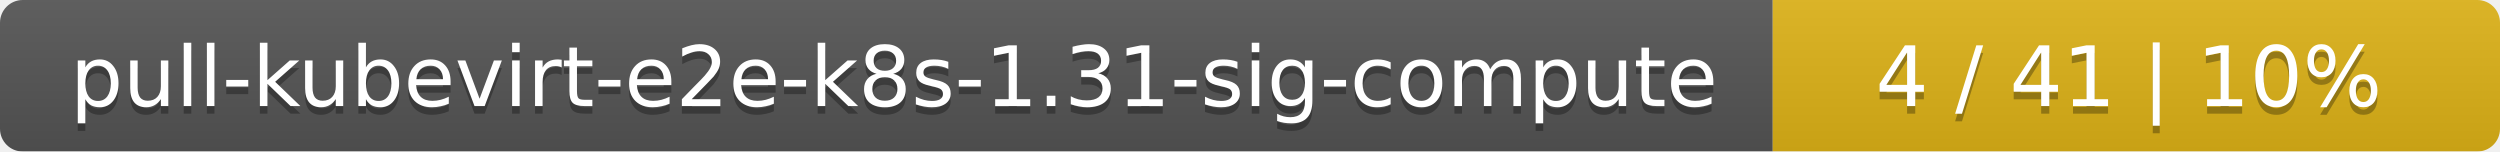
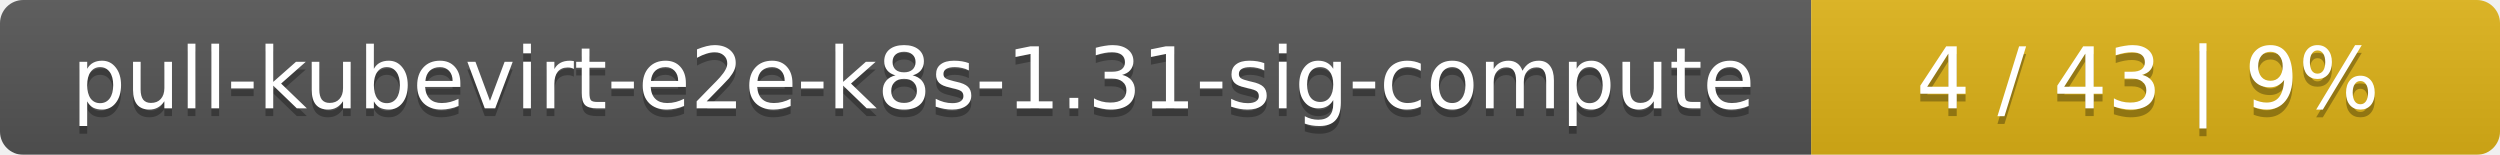
- <svg xmlns="http://www.w3.org/2000/svg" width="330" height="20">
+ <svg xmlns="http://www.w3.org/2000/svg" width="323" height="20">
  <linearGradient id="smooth" x2="0" y2="100%">
    <stop offset="0" stop-color="#bbb" stop-opacity=".1" />
    <stop offset="1" stop-opacity=".1" />
  </linearGradient>
  <mask id="round">
-     <rect width="330" height="20" rx="3" fill="#fff" />
+     <rect width="323" height="20" rx="3" fill="#fff" />
  </mask>
  <g mask="url(#round)">
    <rect width="234" height="20" fill="#555" />
-     <rect x="234" width="96" height="20" fill="#dfb317" />
-     <rect width="330" height="20" fill="url(#smooth)" />
+     <rect x="234" width="89" height="20" fill="#dfb317" />
+     <rect width="323" height="20" fill="url(#smooth)" />
  </g>
  <g fill="#fff" text-anchor="middle" font-family="DejaVu Sans,Verdana,Geneva,sans-serif" font-size="11">
    <text x="118" y="15" fill="#010101" fill-opacity=".3">pull-kubevirt-e2e-k8s-1.31-sig-compute</text>
    <text x="118" y="14">pull-kubevirt-e2e-k8s-1.31-sig-compute</text>
-     <text x="281" y="15" fill="#010101" fill-opacity=".3">4 / 41    |    10%</text>
-     <text x="281" y="14">4 / 41    |    10%</text>
+     <text x="277.5" y="15" fill="#010101" fill-opacity=".3">4 / 43    |    9%</text>
+     <text x="277.5" y="14">4 / 43    |    9%</text>
  </g>
</svg>
